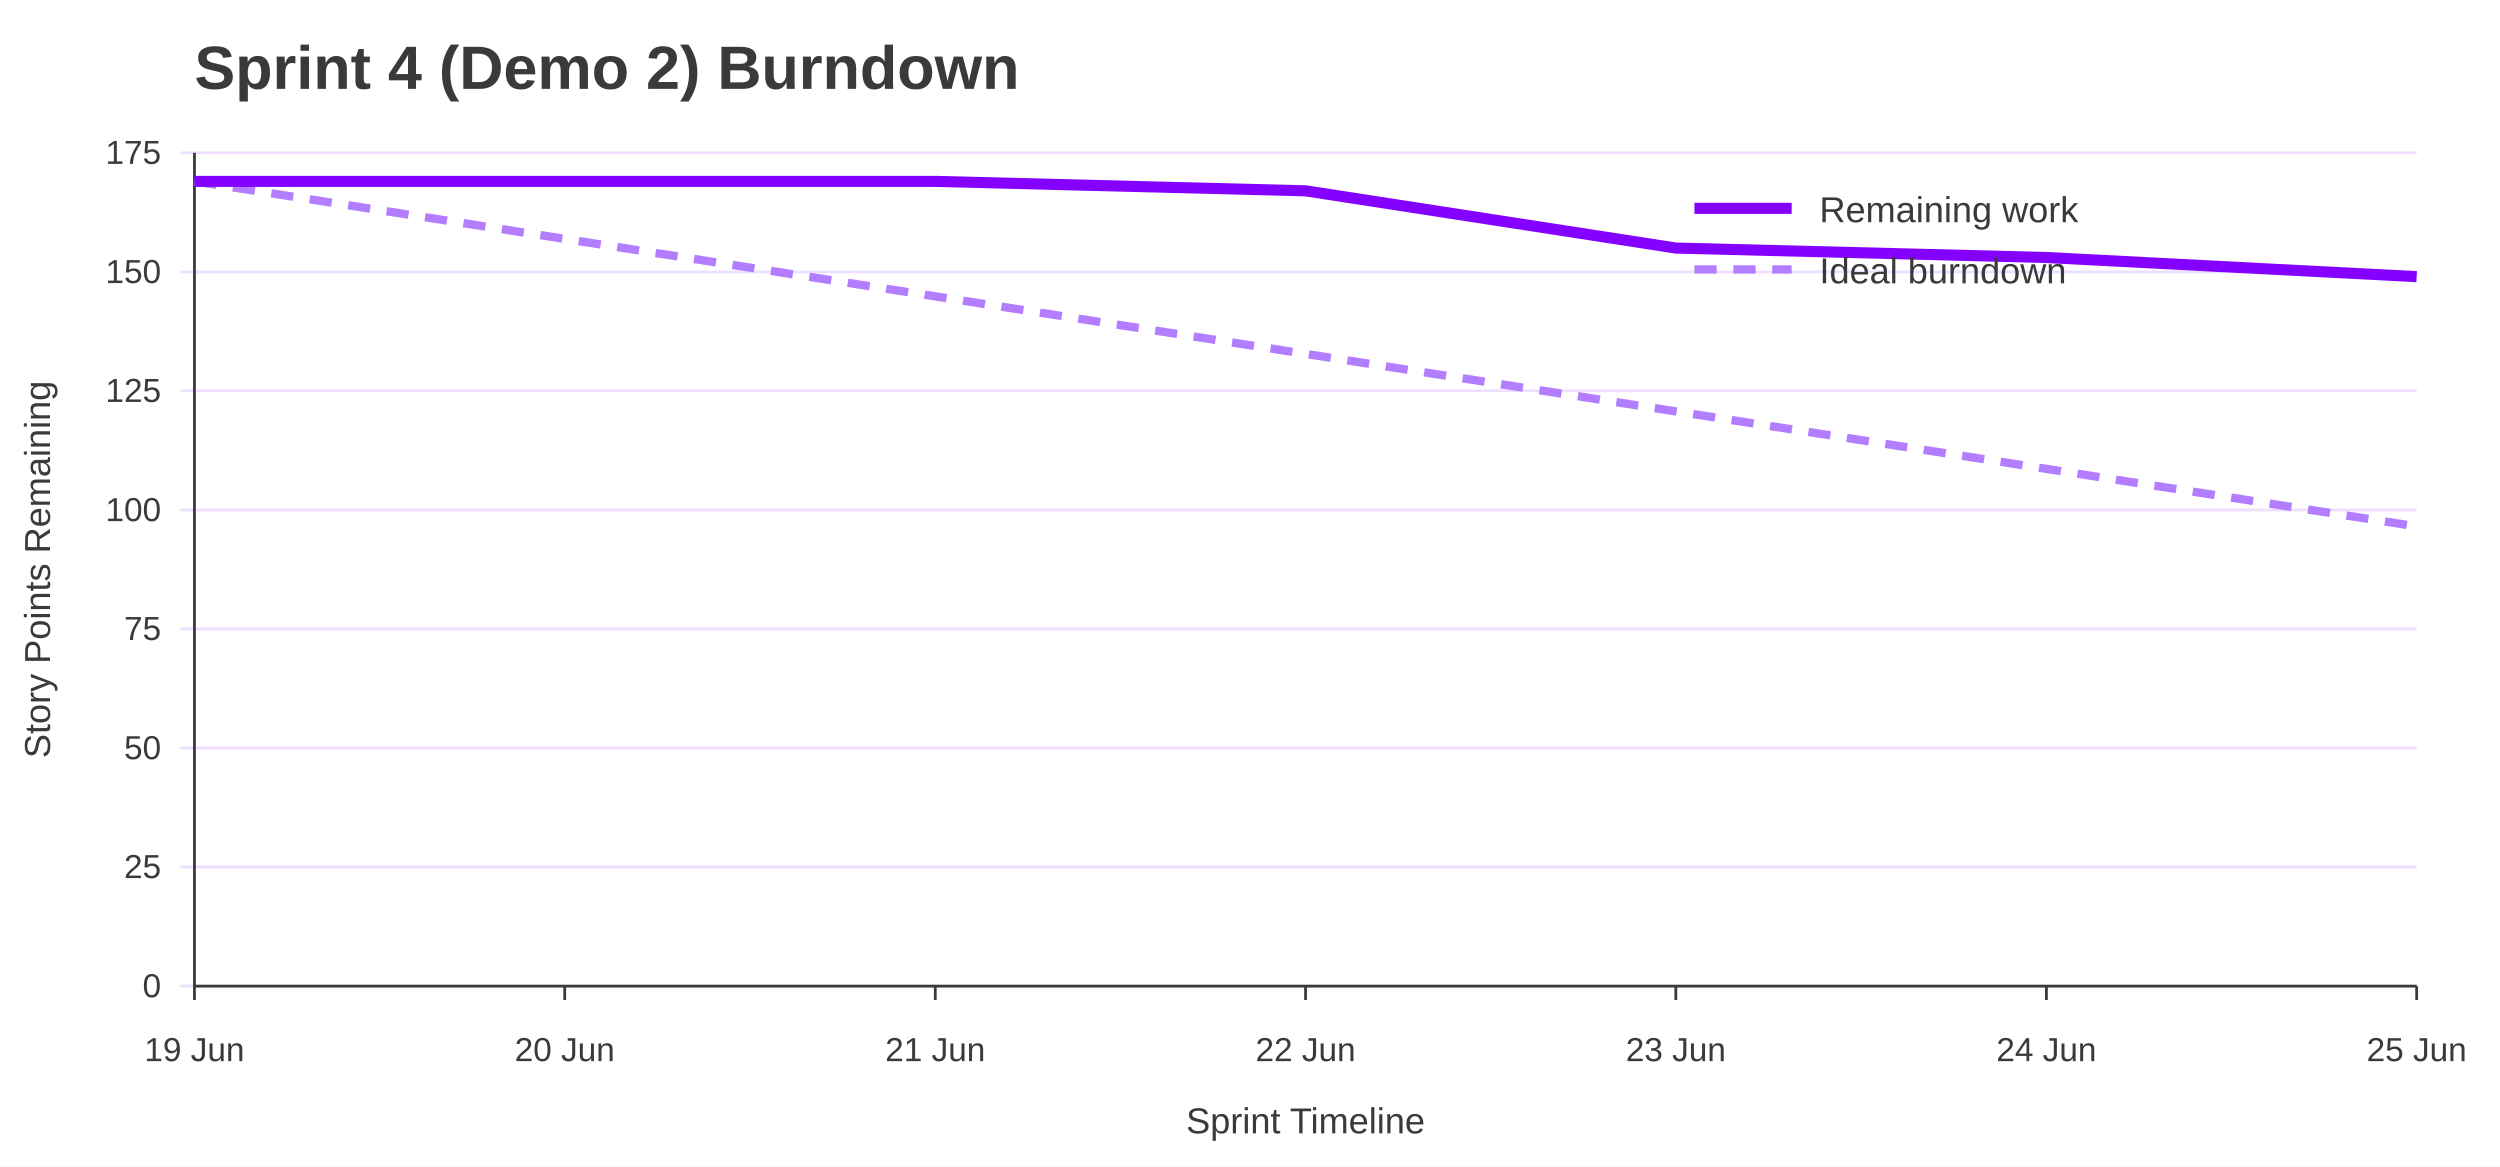
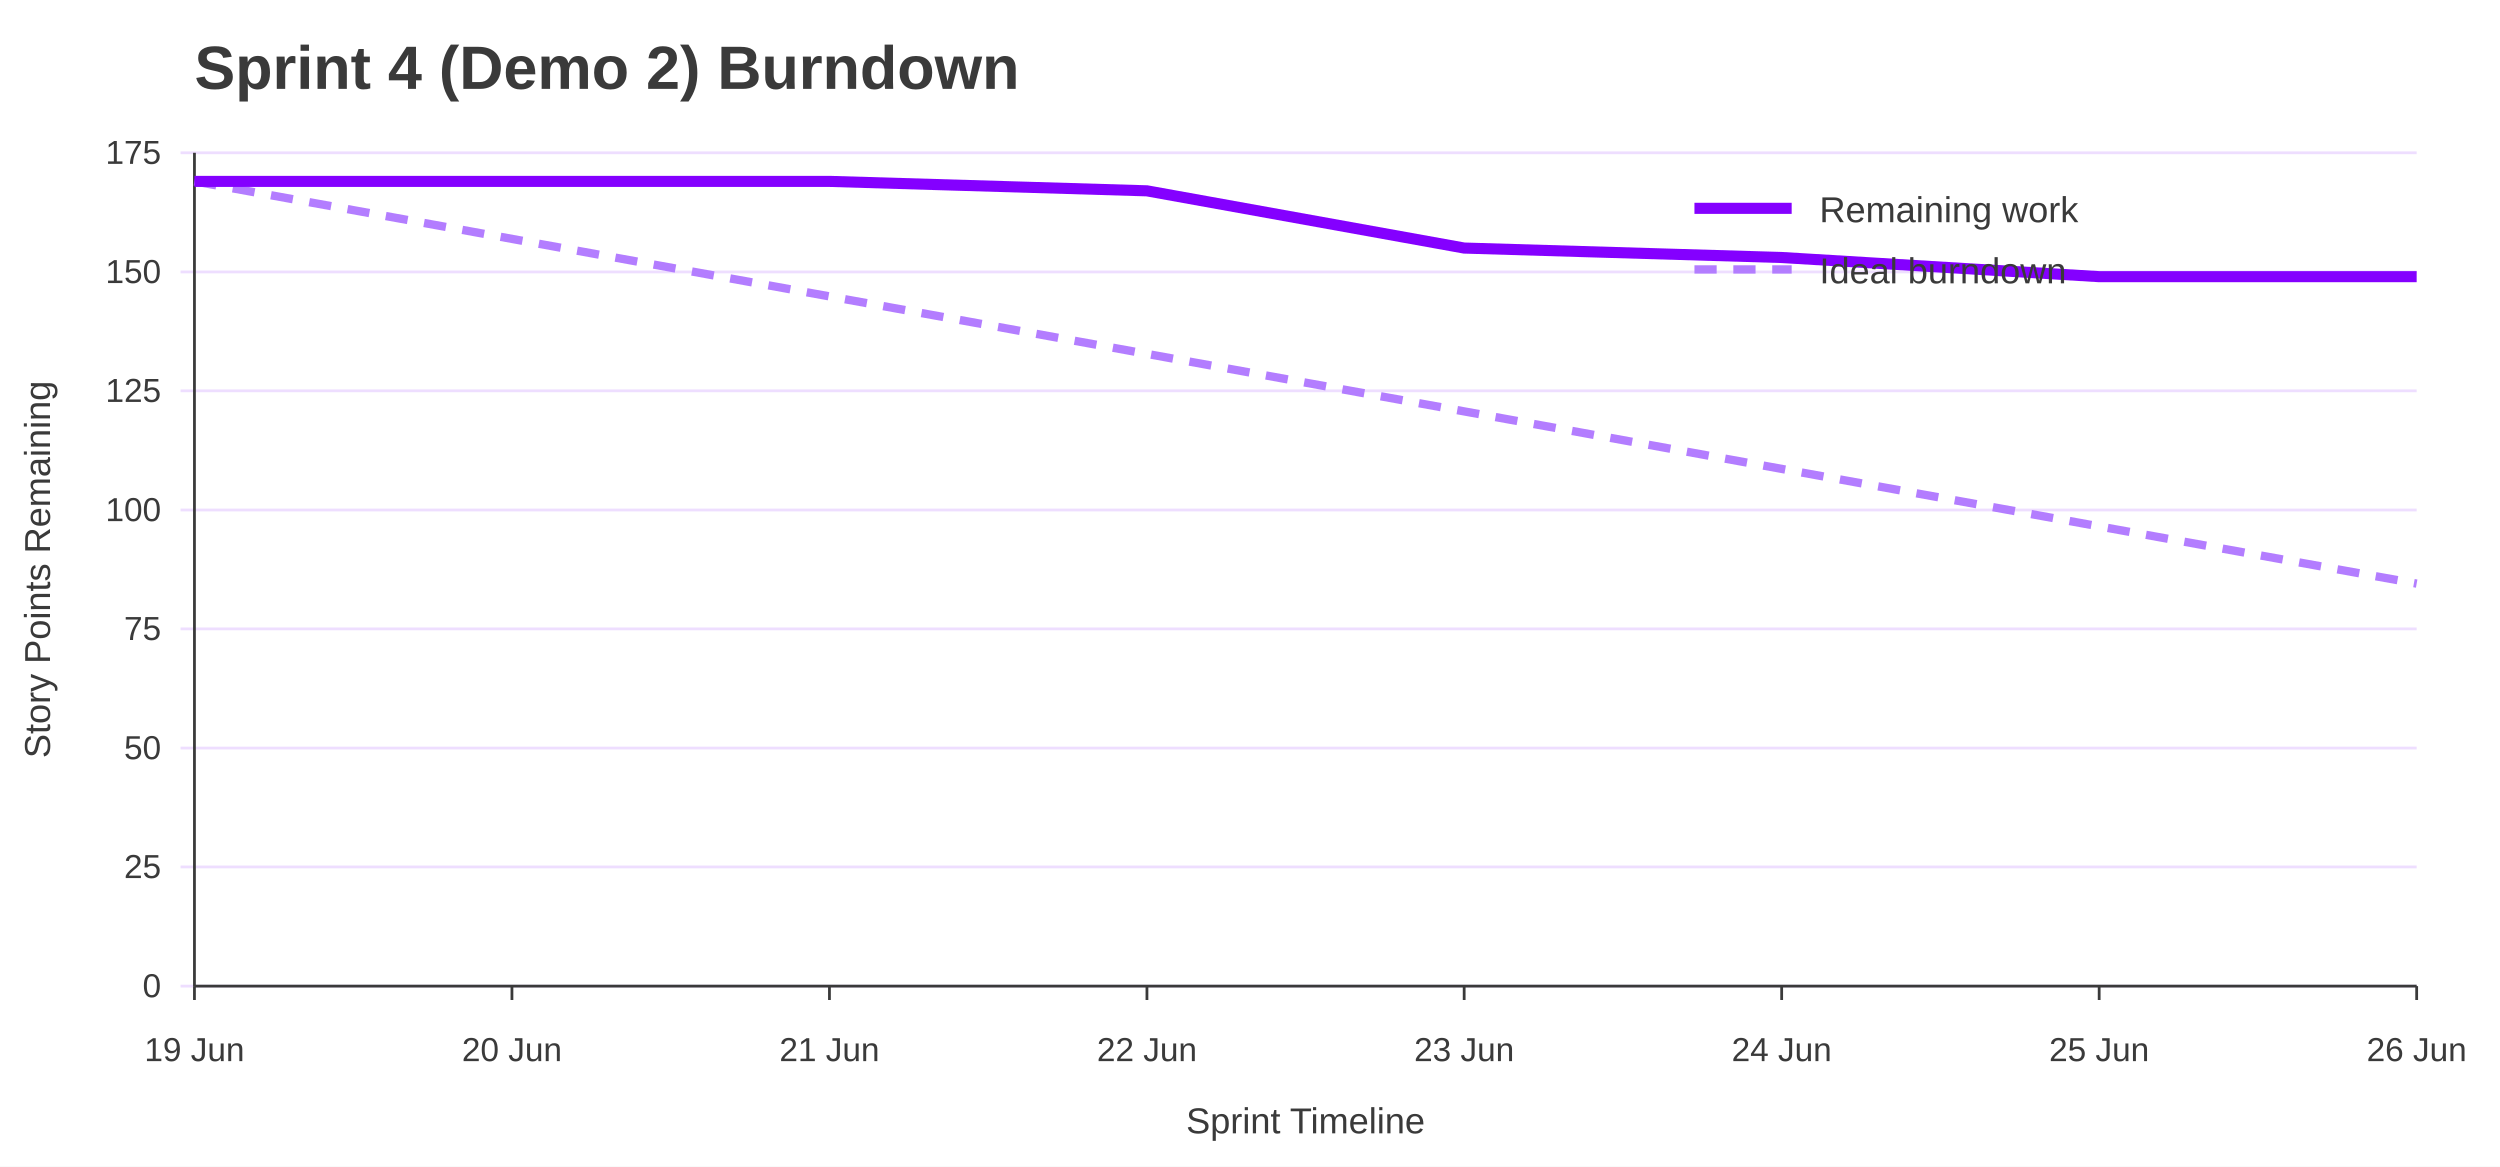
<svg xmlns="http://www.w3.org/2000/svg" width="900" height="420" viewBox="0 0 900 420" role="img" aria-labelledby="title desc">
  <rect width="100%" height="100%" fill="#ffffff" />
  <text x="70" y="32" font-family="Jost, Arial, Helvetica, sans-serif" font-size="22" font-weight="700" fill="#3A3A3A">Sprint 4 (Demo 2) Burndown</text>
  <line x1="65" y1="355.0" x2="870" y2="355.0" stroke="#EEDEFF" />
  <text x="58" y="359.0" font-family="Overpass, Arial, Helvetica, sans-serif" font-size="12" text-anchor="end" fill="#3A3A3A">0</text>
  <line x1="65" y1="312.1" x2="870" y2="312.1" stroke="#EEDEFF" />
  <text x="58" y="316.1" font-family="Overpass, Arial, Helvetica, sans-serif" font-size="12" text-anchor="end" fill="#3A3A3A">25</text>
  <line x1="65" y1="269.3" x2="870" y2="269.3" stroke="#EEDEFF" />
  <text x="58" y="273.3" font-family="Overpass, Arial, Helvetica, sans-serif" font-size="12" text-anchor="end" fill="#3A3A3A">50</text>
  <line x1="65" y1="226.4" x2="870" y2="226.4" stroke="#EEDEFF" />
  <text x="58" y="230.4" font-family="Overpass, Arial, Helvetica, sans-serif" font-size="12" text-anchor="end" fill="#3A3A3A">75</text>
  <line x1="65" y1="183.6" x2="870" y2="183.6" stroke="#EEDEFF" />
  <text x="58" y="187.6" font-family="Overpass, Arial, Helvetica, sans-serif" font-size="12" text-anchor="end" fill="#3A3A3A">100</text>
  <line x1="65" y1="140.7" x2="870" y2="140.7" stroke="#EEDEFF" />
  <text x="58" y="144.7" font-family="Overpass, Arial, Helvetica, sans-serif" font-size="12" text-anchor="end" fill="#3A3A3A">125</text>
  <line x1="65" y1="97.9" x2="870" y2="97.9" stroke="#EEDEFF" />
  <text x="58" y="101.9" font-family="Overpass, Arial, Helvetica, sans-serif" font-size="12" text-anchor="end" fill="#3A3A3A">150</text>
  <line x1="65" y1="55.0" x2="870" y2="55.0" stroke="#EEDEFF" />
  <text x="58" y="59.0" font-family="Overpass, Arial, Helvetica, sans-serif" font-size="12" text-anchor="end" fill="#3A3A3A">175</text>
  <line x1="70.0" y1="355" x2="70.0" y2="360" stroke="#3A3A3A" />
  <text x="70.0" y="382" font-family="Overpass, Arial, Helvetica, sans-serif" font-size="12" text-anchor="middle" fill="#3A3A3A">19 Jun</text>
-   <line x1="203.3" y1="355" x2="203.3" y2="360" stroke="#3A3A3A" />
-   <text x="203.3" y="382" font-family="Overpass, Arial, Helvetica, sans-serif" font-size="12" text-anchor="middle" fill="#3A3A3A">20 Jun</text>
-   <line x1="336.7" y1="355" x2="336.7" y2="360" stroke="#3A3A3A" />
-   <text x="336.7" y="382" font-family="Overpass, Arial, Helvetica, sans-serif" font-size="12" text-anchor="middle" fill="#3A3A3A">21 Jun</text>
-   <line x1="470.0" y1="355" x2="470.0" y2="360" stroke="#3A3A3A" />
-   <text x="470.0" y="382" font-family="Overpass, Arial, Helvetica, sans-serif" font-size="12" text-anchor="middle" fill="#3A3A3A">22 Jun</text>
-   <line x1="603.3" y1="355" x2="603.3" y2="360" stroke="#3A3A3A" />
-   <text x="603.3" y="382" font-family="Overpass, Arial, Helvetica, sans-serif" font-size="12" text-anchor="middle" fill="#3A3A3A">23 Jun</text>
-   <line x1="736.7" y1="355" x2="736.7" y2="360" stroke="#3A3A3A" />
-   <text x="736.7" y="382" font-family="Overpass, Arial, Helvetica, sans-serif" font-size="12" text-anchor="middle" fill="#3A3A3A">24 Jun</text>
+   <line x1="184.3" y1="355" x2="184.3" y2="360" stroke="#3A3A3A" />
+   <text x="184.3" y="382" font-family="Overpass, Arial, Helvetica, sans-serif" font-size="12" text-anchor="middle" fill="#3A3A3A">20 Jun</text>
+   <line x1="298.6" y1="355" x2="298.6" y2="360" stroke="#3A3A3A" />
+   <text x="298.6" y="382" font-family="Overpass, Arial, Helvetica, sans-serif" font-size="12" text-anchor="middle" fill="#3A3A3A">21 Jun</text>
+   <line x1="412.9" y1="355" x2="412.9" y2="360" stroke="#3A3A3A" />
+   <text x="412.9" y="382" font-family="Overpass, Arial, Helvetica, sans-serif" font-size="12" text-anchor="middle" fill="#3A3A3A">22 Jun</text>
+   <line x1="527.1" y1="355" x2="527.1" y2="360" stroke="#3A3A3A" />
+   <text x="527.1" y="382" font-family="Overpass, Arial, Helvetica, sans-serif" font-size="12" text-anchor="middle" fill="#3A3A3A">23 Jun</text>
+   <line x1="641.4" y1="355" x2="641.4" y2="360" stroke="#3A3A3A" />
+   <text x="641.4" y="382" font-family="Overpass, Arial, Helvetica, sans-serif" font-size="12" text-anchor="middle" fill="#3A3A3A">24 Jun</text>
+   <line x1="755.7" y1="355" x2="755.7" y2="360" stroke="#3A3A3A" />
+   <text x="755.7" y="382" font-family="Overpass, Arial, Helvetica, sans-serif" font-size="12" text-anchor="middle" fill="#3A3A3A">25 Jun</text>
  <line x1="870.0" y1="355" x2="870.0" y2="360" stroke="#3A3A3A" />
-   <text x="870.0" y="382" font-family="Overpass, Arial, Helvetica, sans-serif" font-size="12" text-anchor="middle" fill="#3A3A3A">25 Jun</text>
+   <text x="870.0" y="382" font-family="Overpass, Arial, Helvetica, sans-serif" font-size="12" text-anchor="middle" fill="#3A3A3A">26 Jun</text>
  <line x1="70" y1="55" x2="70" y2="355" stroke="#3A3A3A" />
  <line x1="70" y1="355" x2="870" y2="355" stroke="#3A3A3A" />
  <text x="18" y="205.0" font-family="Overpass, Arial, Helvetica, sans-serif" font-size="13" text-anchor="middle" transform="rotate(-90 18 205.0)" fill="#3A3A3A">Story Points Remaining</text>
  <text x="470.0" y="408" font-family="Overpass, Arial, Helvetica, sans-serif" font-size="13" text-anchor="middle" fill="#3A3A3A">Sprint Timeline</text>
-   <polyline points="70.0,65.3 203.3,86.0 336.7,106.7 470.0,127.4 603.3,148.1 736.7,168.8 870.0,189.5" fill="none" stroke="#B37DFF" stroke-width="3" stroke-dasharray="8 6" />
-   <polyline points="70.0,65.3 203.3,65.3 336.7,65.3 470.0,68.7 603.3,89.3 736.7,92.7 870.0,99.6" fill="none" stroke="#8400FF" stroke-width="4" />
+   <polyline points="70.0,65.3 184.3,86.0 298.6,106.7 412.9,127.4 527.1,148.1 641.4,168.8 755.7,189.5 870.0,210.1" fill="none" stroke="#B37DFF" stroke-width="3" stroke-dasharray="8 6" />
+   <polyline points="70.0,65.3 184.3,65.3 298.6,65.3 412.9,68.7 527.1,89.3 641.4,92.7 755.7,99.6 870.0,99.6" fill="none" stroke="#8400FF" stroke-width="4" />
  <line x1="610" y1="75" x2="645" y2="75" stroke="#8400FF" stroke-width="4" />
  <text x="655" y="80" font-family="Overpass, Arial, Helvetica, sans-serif" font-size="13" fill="#3A3A3A">Remaining work</text>
  <line x1="610" y1="97" x2="645" y2="97" stroke="#B37DFF" stroke-width="3" stroke-dasharray="8 6" />
  <text x="655" y="102" font-family="Overpass, Arial, Helvetica, sans-serif" font-size="13" fill="#3A3A3A">Ideal burndown</text>
</svg>
